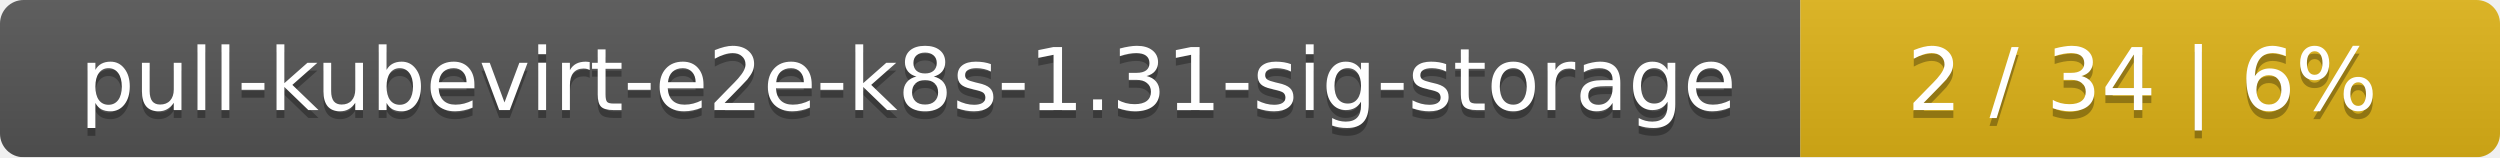
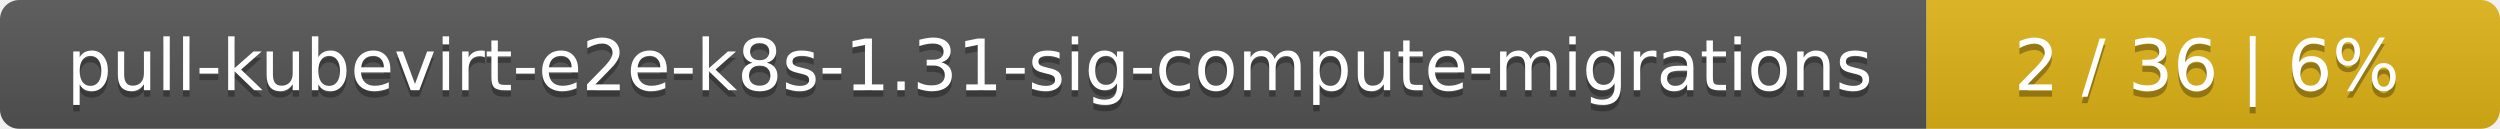
- <svg xmlns="http://www.w3.org/2000/svg" width="318" height="20">
+ <svg xmlns="http://www.w3.org/2000/svg" width="388" height="20">
  <linearGradient id="smooth" x2="0" y2="100%">
    <stop offset="0" stop-color="#bbb" stop-opacity=".1" />
    <stop offset="1" stop-opacity=".1" />
  </linearGradient>
  <mask id="round">
-     <rect width="318" height="20" rx="3" fill="#fff" />
+     <rect width="388" height="20" rx="3" fill="#fff" />
  </mask>
  <g mask="url(#round)">
-     <rect width="229" height="20" fill="#555" />
-     <rect x="229" width="89" height="20" fill="#dfb317" />
-     <rect width="318" height="20" fill="url(#smooth)" />
+     <rect width="299" height="20" fill="#555" />
+     <rect x="299" width="89" height="20" fill="#dfb317" />
+     <rect width="388" height="20" fill="url(#smooth)" />
  </g>
  <g fill="#fff" text-anchor="middle" font-family="DejaVu Sans,Verdana,Geneva,sans-serif" font-size="11">
-     <text x="115.5" y="15" fill="#010101" fill-opacity=".3">pull-kubevirt-e2e-k8s-1.31-sig-storage</text>
-     <text x="115.5" y="14">pull-kubevirt-e2e-k8s-1.31-sig-storage</text>
-     <text x="272.5" y="15" fill="#010101" fill-opacity=".3">2 / 34    |    6%</text>
-     <text x="272.5" y="14">2 / 34    |    6%</text>
+     <text x="150.5" y="15" fill="#010101" fill-opacity=".3">pull-kubevirt-e2e-k8s-1.31-sig-compute-migrations</text>
+     <text x="150.5" y="14">pull-kubevirt-e2e-k8s-1.31-sig-compute-migrations</text>
+     <text x="342.5" y="15" fill="#010101" fill-opacity=".3">2 / 36    |    6%</text>
+     <text x="342.5" y="14">2 / 36    |    6%</text>
  </g>
</svg>
